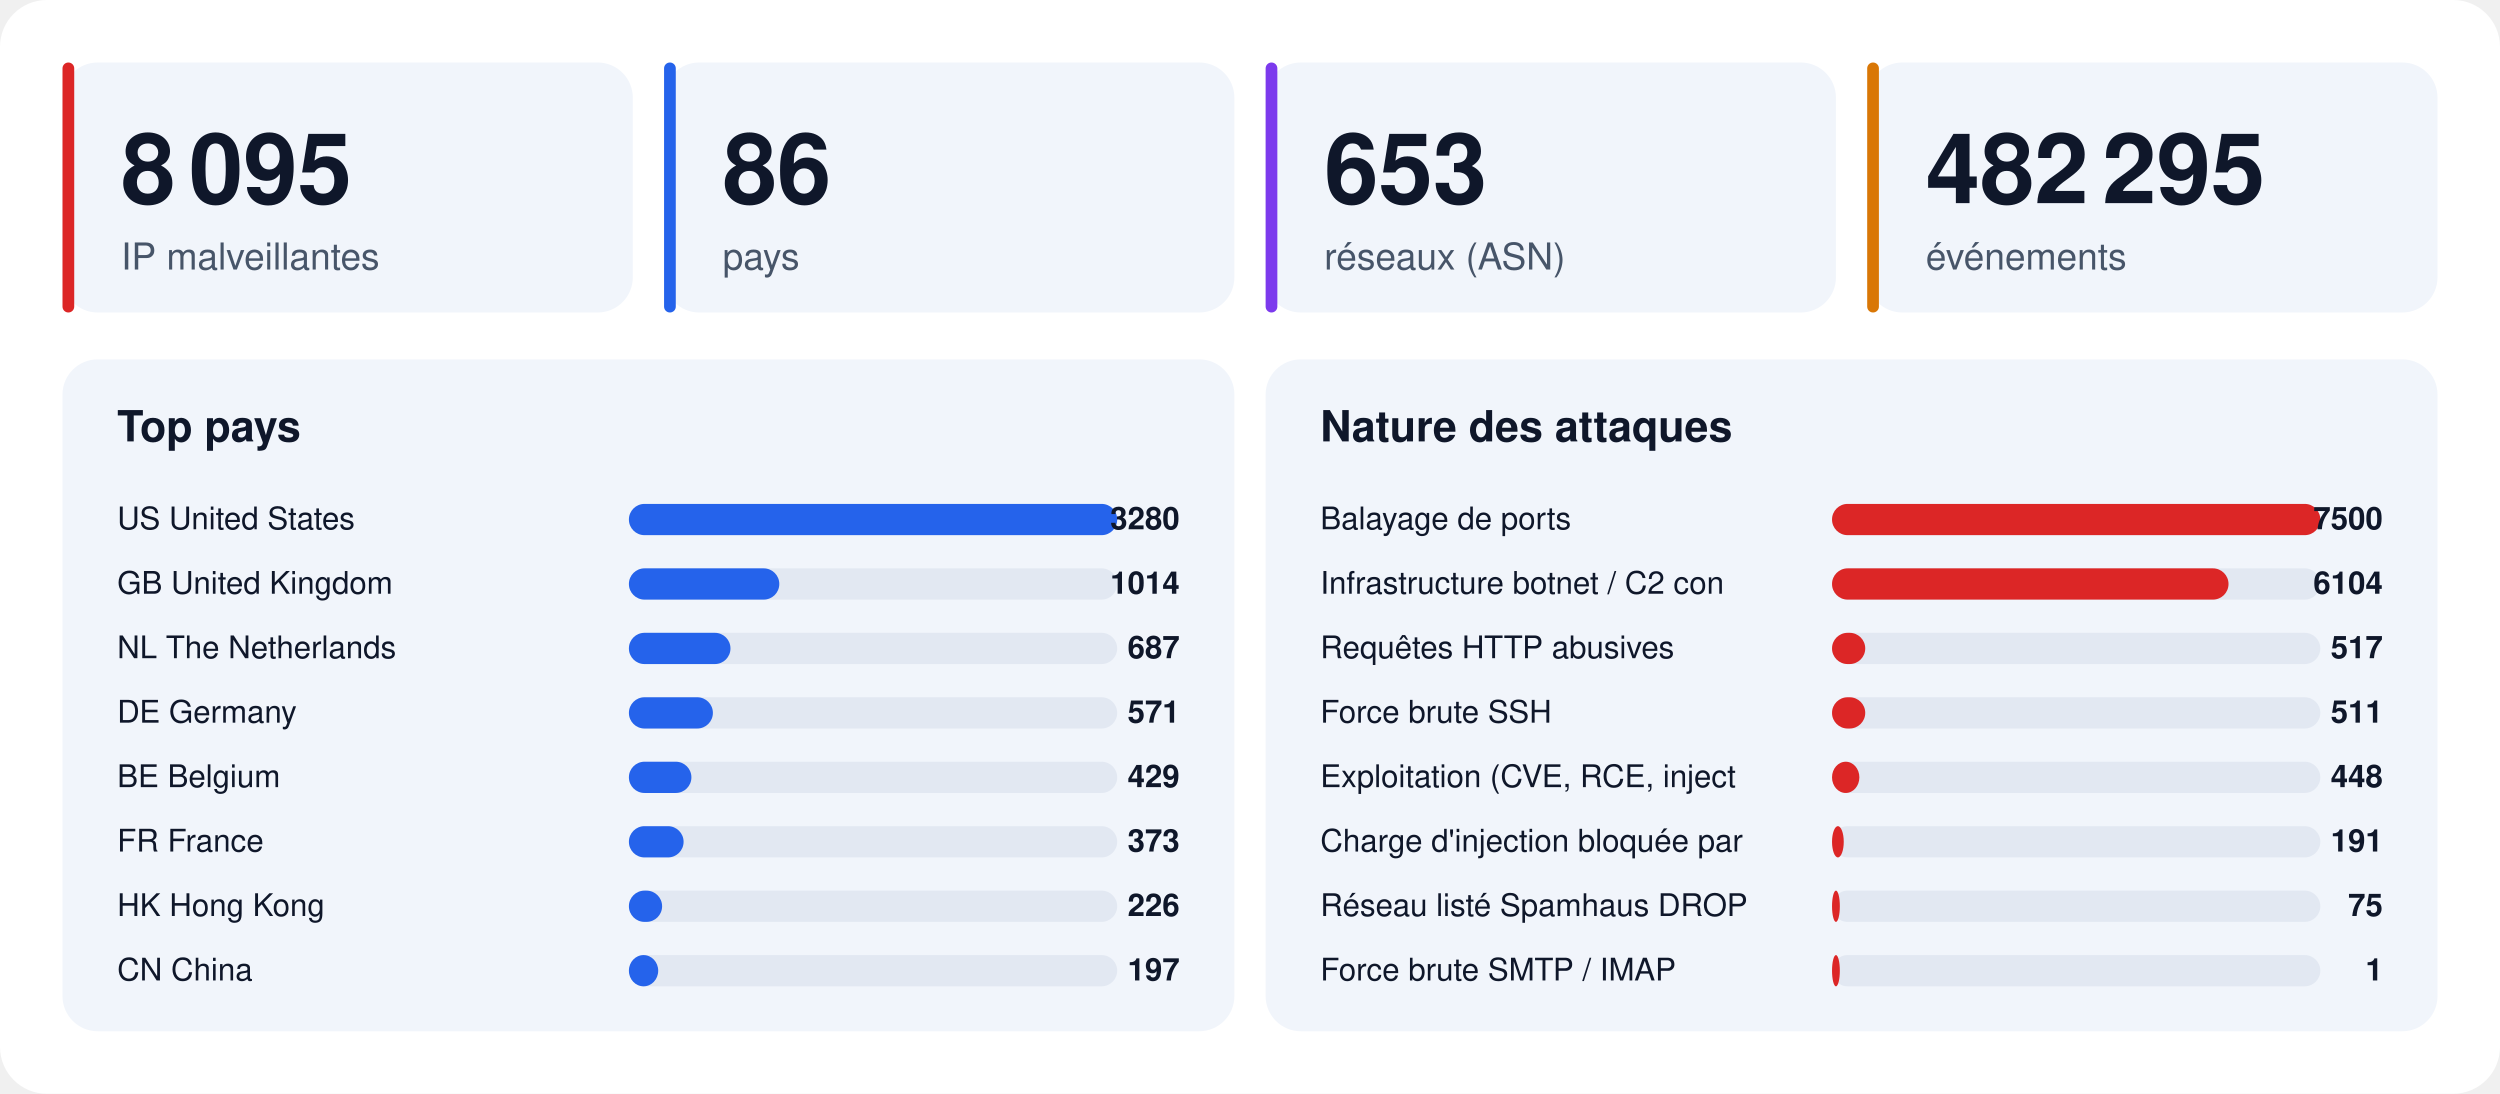
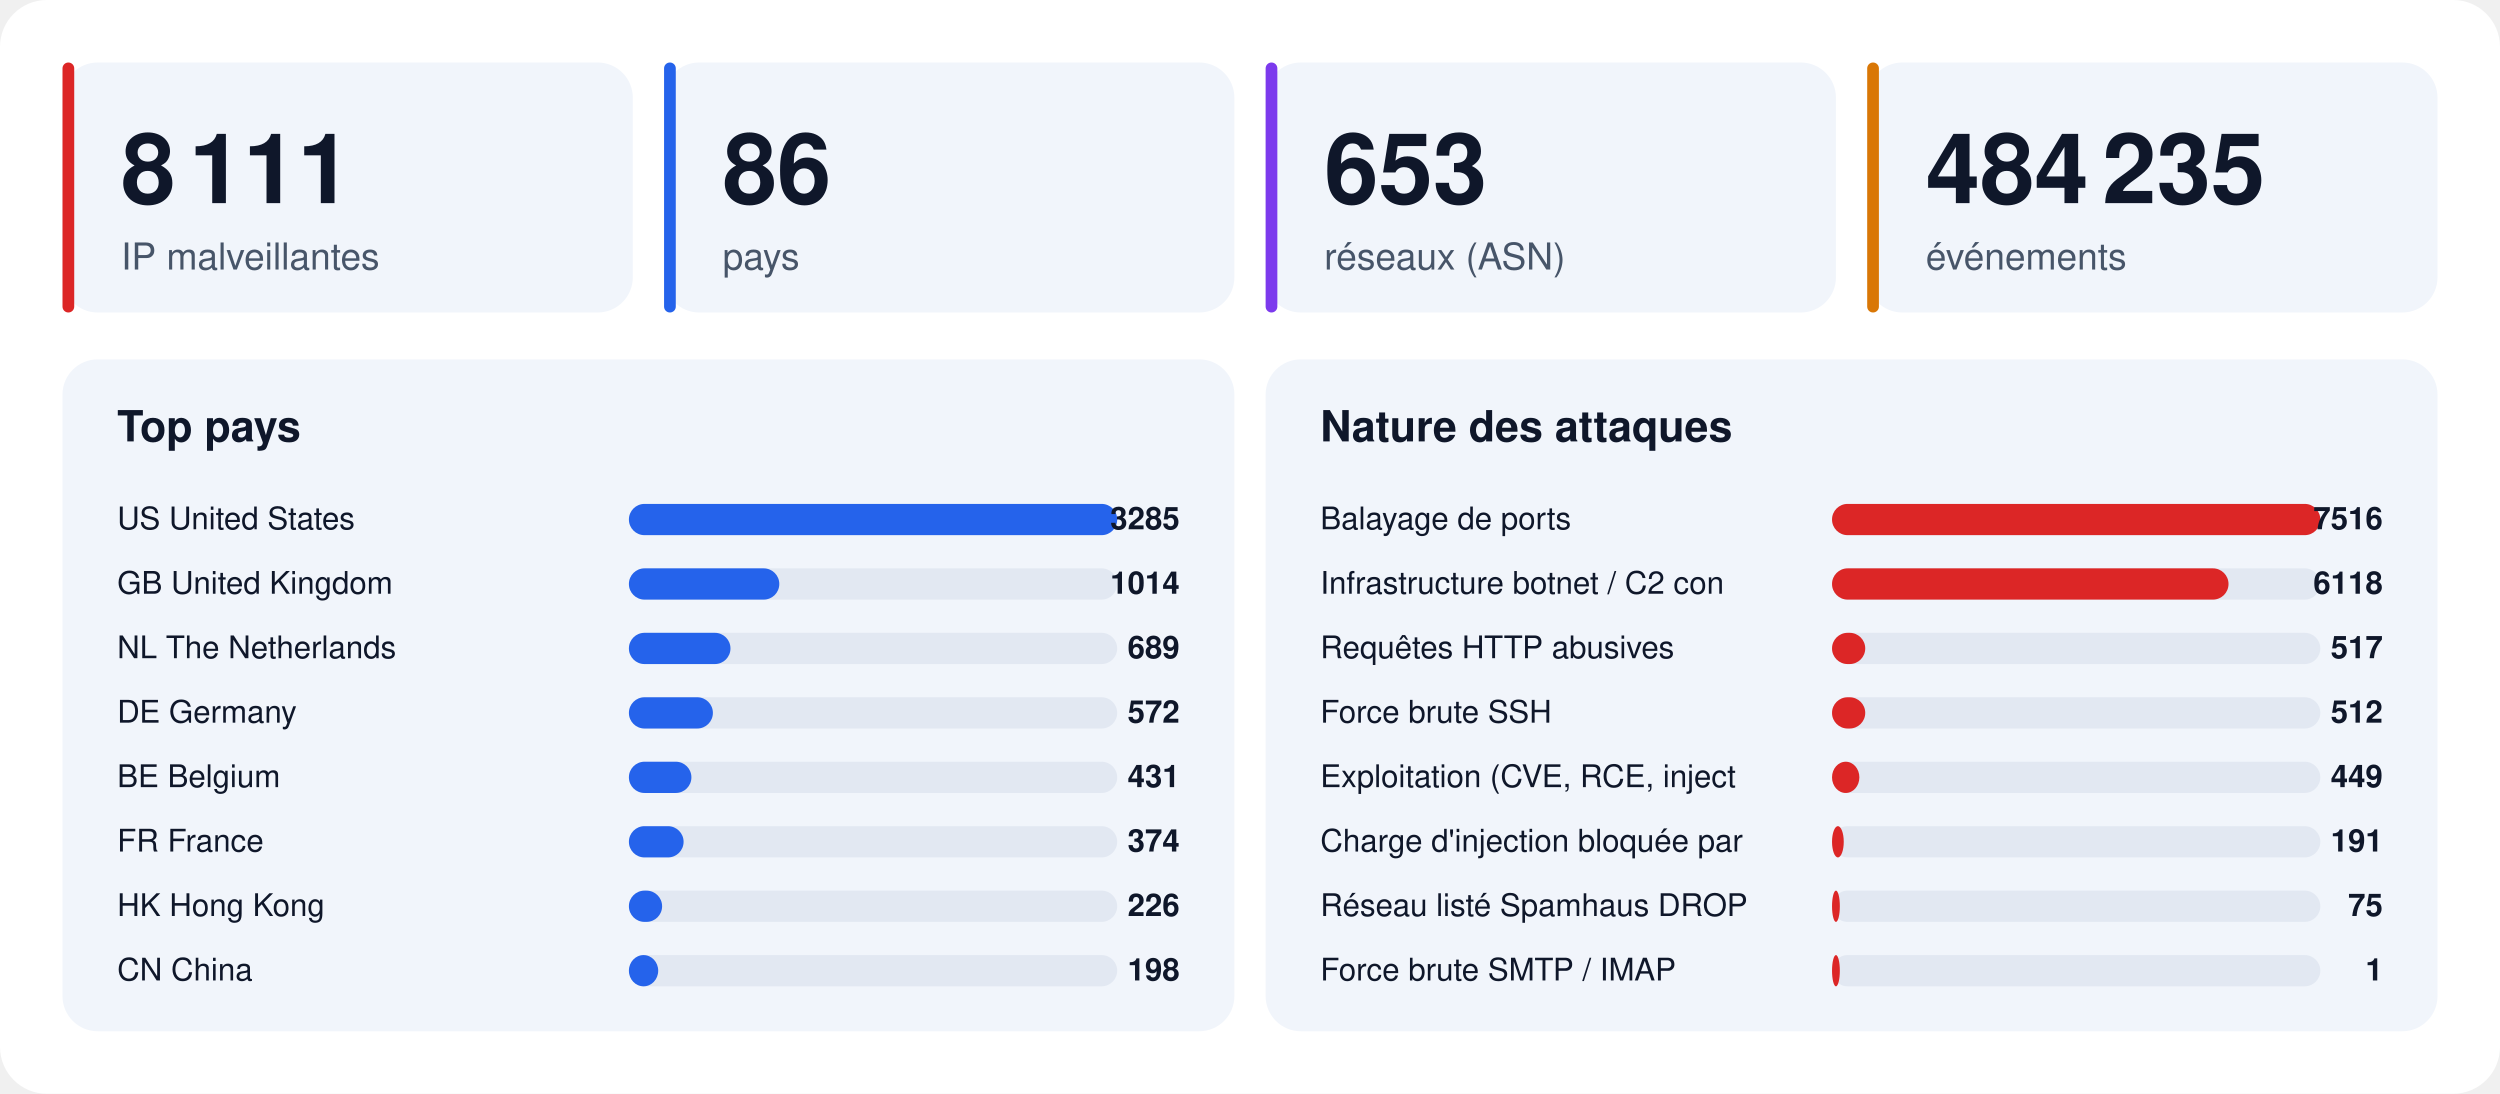
<svg xmlns="http://www.w3.org/2000/svg" width="1280" height="560" viewBox="0 0 1280 560" font-family="-apple-system,BlinkMacSystemFont,'Segoe UI',Helvetica,Arial,sans-serif">
  <rect width="1280" height="560" rx="24" fill="#ffffff" />
  <rect x="32" y="32" width="292" height="128" rx="18" fill="#f1f5fb" />
  <rect x="32" y="32" width="6" height="128" rx="3" fill="#dc2626" />
-   <text x="62" y="104" font-size="50" font-weight="800" fill="#0f172a">8 095</text>
+   <text x="62" y="104" font-size="50" font-weight="800" fill="#0f172a">8 111</text>
  <text x="62" y="138" font-size="19" fill="#475569">IP malveillantes</text>
  <rect x="340" y="32" width="292" height="128" rx="18" fill="#f1f5fb" />
  <rect x="340" y="32" width="6" height="128" rx="3" fill="#2563eb" />
  <text x="370" y="104" font-size="50" font-weight="800" fill="#0f172a">86</text>
  <text x="370" y="138" font-size="19" fill="#475569">pays</text>
  <rect x="648" y="32" width="292" height="128" rx="18" fill="#f1f5fb" />
  <rect x="648" y="32" width="6" height="128" rx="3" fill="#7c3aed" />
  <text x="678" y="104" font-size="50" font-weight="800" fill="#0f172a">653</text>
  <text x="678" y="138" font-size="19" fill="#475569">réseaux (ASN)</text>
  <rect x="956" y="32" width="292" height="128" rx="18" fill="#f1f5fb" />
  <rect x="956" y="32" width="6" height="128" rx="3" fill="#d97706" />
-   <text x="986" y="104" font-size="50" font-weight="800" fill="#0f172a">482 295</text>
+   <text x="986" y="104" font-size="50" font-weight="800" fill="#0f172a">484 235</text>
  <text x="986" y="138" font-size="19" fill="#475569">événements</text>
  <rect x="32" y="184" width="600" height="344" rx="18" fill="#f1f5fb" />
  <text x="60" y="226" font-size="22" font-weight="700" fill="#0f172a">Top pays</text>
  <text x="60" y="271" font-size="16" fill="#0f172a">US  United States</text>
  <rect x="322" y="258" width="250" height="16" rx="8" fill="#e2e8f2" />
  <rect x="322" y="258" width="250" height="16" rx="8" fill="#2563eb" />
-   <text x="604" y="271" font-size="16" font-weight="700" text-anchor="end" fill="#0f172a">3280</text>
+   <text x="604" y="271" font-size="16" font-weight="700" text-anchor="end" fill="#0f172a">3285</text>
  <text x="60" y="304" font-size="16" fill="#0f172a">GB  United Kingdom</text>
  <rect x="322" y="291" width="250" height="16" rx="8" fill="#e2e8f2" />
  <rect x="322" y="291" width="77" height="16" rx="8" fill="#2563eb" />
  <text x="604" y="304" font-size="16" font-weight="700" text-anchor="end" fill="#0f172a">1014</text>
  <text x="60" y="337" font-size="16" fill="#0f172a">NL  The Netherlands</text>
  <rect x="322" y="324" width="250" height="16" rx="8" fill="#e2e8f2" />
  <rect x="322" y="324" width="52" height="16" rx="8" fill="#2563eb" />
-   <text x="604" y="337" font-size="16" font-weight="700" text-anchor="end" fill="#0f172a">687</text>
+   <text x="604" y="337" font-size="16" font-weight="700" text-anchor="end" fill="#0f172a">689</text>
  <text x="60" y="370" font-size="16" fill="#0f172a">DE  Germany</text>
  <rect x="322" y="357" width="250" height="16" rx="8" fill="#e2e8f2" />
  <rect x="322" y="357" width="43" height="16" rx="8" fill="#2563eb" />
-   <text x="604" y="370" font-size="16" font-weight="700" text-anchor="end" fill="#0f172a">571</text>
+   <text x="604" y="370" font-size="16" font-weight="700" text-anchor="end" fill="#0f172a">572</text>
  <text x="60" y="403" font-size="16" fill="#0f172a">BE  Belgium</text>
  <rect x="322" y="390" width="250" height="16" rx="8" fill="#e2e8f2" />
  <rect x="322" y="390" width="32" height="16" rx="8" fill="#2563eb" />
-   <text x="604" y="403" font-size="16" font-weight="700" text-anchor="end" fill="#0f172a">429</text>
+   <text x="604" y="403" font-size="16" font-weight="700" text-anchor="end" fill="#0f172a">431</text>
  <text x="60" y="436" font-size="16" fill="#0f172a">FR  France</text>
  <rect x="322" y="423" width="250" height="16" rx="8" fill="#e2e8f2" />
  <rect x="322" y="423" width="28" height="16" rx="8" fill="#2563eb" />
-   <text x="604" y="436" font-size="16" font-weight="700" text-anchor="end" fill="#0f172a">373</text>
+   <text x="604" y="436" font-size="16" font-weight="700" text-anchor="end" fill="#0f172a">374</text>
  <text x="60" y="469" font-size="16" fill="#0f172a">HK  Hong Kong</text>
  <rect x="322" y="456" width="250" height="16" rx="8" fill="#e2e8f2" />
  <rect x="322" y="456" width="17" height="16" rx="8" fill="#2563eb" />
  <text x="604" y="469" font-size="16" font-weight="700" text-anchor="end" fill="#0f172a">226</text>
  <text x="60" y="502" font-size="16" fill="#0f172a">CN  China</text>
  <rect x="322" y="489" width="250" height="16" rx="8" fill="#e2e8f2" />
  <rect x="322" y="489" width="15" height="16" rx="8" fill="#2563eb" />
-   <text x="604" y="502" font-size="16" font-weight="700" text-anchor="end" fill="#0f172a">197</text>
+   <text x="604" y="502" font-size="16" font-weight="700" text-anchor="end" fill="#0f172a">198</text>
  <rect x="648" y="184" width="600" height="344" rx="18" fill="#f1f5fb" />
  <text x="676" y="226" font-size="22" font-weight="700" fill="#0f172a">Nature des attaques</text>
  <text x="676" y="271" font-size="16" fill="#0f172a">Balayage de ports</text>
  <rect x="938" y="258" width="250" height="16" rx="8" fill="#e2e8f2" />
  <rect x="938" y="258" width="250" height="16" rx="8" fill="#dc2626" />
-   <text x="1220" y="271" font-size="16" font-weight="700" text-anchor="end" fill="#0f172a">7500</text>
+   <text x="1220" y="271" font-size="16" font-weight="700" text-anchor="end" fill="#0f172a">7516</text>
  <text x="676" y="304" font-size="16" fill="#0f172a">Infrastructure botnet / C2 con</text>
  <rect x="938" y="291" width="250" height="16" rx="8" fill="#e2e8f2" />
  <rect x="938" y="291" width="203" height="16" rx="8" fill="#dc2626" />
-   <text x="1220" y="304" font-size="16" font-weight="700" text-anchor="end" fill="#0f172a">6104</text>
+   <text x="1220" y="304" font-size="16" font-weight="700" text-anchor="end" fill="#0f172a">6118</text>
  <text x="676" y="337" font-size="16" fill="#0f172a">Requêtes HTTP abusives</text>
  <rect x="938" y="324" width="250" height="16" rx="8" fill="#e2e8f2" />
  <rect x="938" y="324" width="17" height="16" rx="8" fill="#dc2626" />
  <text x="1220" y="337" font-size="16" font-weight="700" text-anchor="end" fill="#0f172a">517</text>
  <text x="676" y="370" font-size="16" fill="#0f172a">Force brute SSH</text>
  <rect x="938" y="357" width="250" height="16" rx="8" fill="#e2e8f2" />
  <rect x="938" y="357" width="17" height="16" rx="8" fill="#dc2626" />
-   <text x="1220" y="370" font-size="16" font-weight="700" text-anchor="end" fill="#0f172a">511</text>
+   <text x="1220" y="370" font-size="16" font-weight="700" text-anchor="end" fill="#0f172a">512</text>
  <text x="676" y="403" font-size="16" fill="#0f172a">Exploitation (CVE, RCE, inject</text>
  <rect x="938" y="390" width="250" height="16" rx="8" fill="#e2e8f2" />
  <rect x="938" y="390" width="14" height="16" rx="8" fill="#dc2626" />
-   <text x="1220" y="403" font-size="16" font-weight="700" text-anchor="end" fill="#0f172a">448</text>
+   <text x="1220" y="403" font-size="16" font-weight="700" text-anchor="end" fill="#0f172a">449</text>
  <text x="676" y="436" font-size="16" fill="#0f172a">Charge d'injection bloquée par</text>
  <rect x="938" y="423" width="250" height="16" rx="8" fill="#e2e8f2" />
  <rect x="938" y="423" width="6" height="16" rx="8" fill="#dc2626" />
  <text x="1220" y="436" font-size="16" font-weight="700" text-anchor="end" fill="#0f172a">191</text>
  <text x="676" y="469" font-size="16" fill="#0f172a">Réseau listé Spamhaus DROP</text>
  <rect x="938" y="456" width="250" height="16" rx="8" fill="#e2e8f2" />
  <rect x="938" y="456" width="4" height="16" rx="8" fill="#dc2626" />
  <text x="1220" y="469" font-size="16" font-weight="700" text-anchor="end" fill="#0f172a">75</text>
  <text x="676" y="502" font-size="16" fill="#0f172a">Force brute SMTP / IMAP</text>
  <rect x="938" y="489" width="250" height="16" rx="8" fill="#e2e8f2" />
  <rect x="938" y="489" width="4" height="16" rx="8" fill="#dc2626" />
  <text x="1220" y="502" font-size="16" font-weight="700" text-anchor="end" fill="#0f172a">1</text>
</svg>
